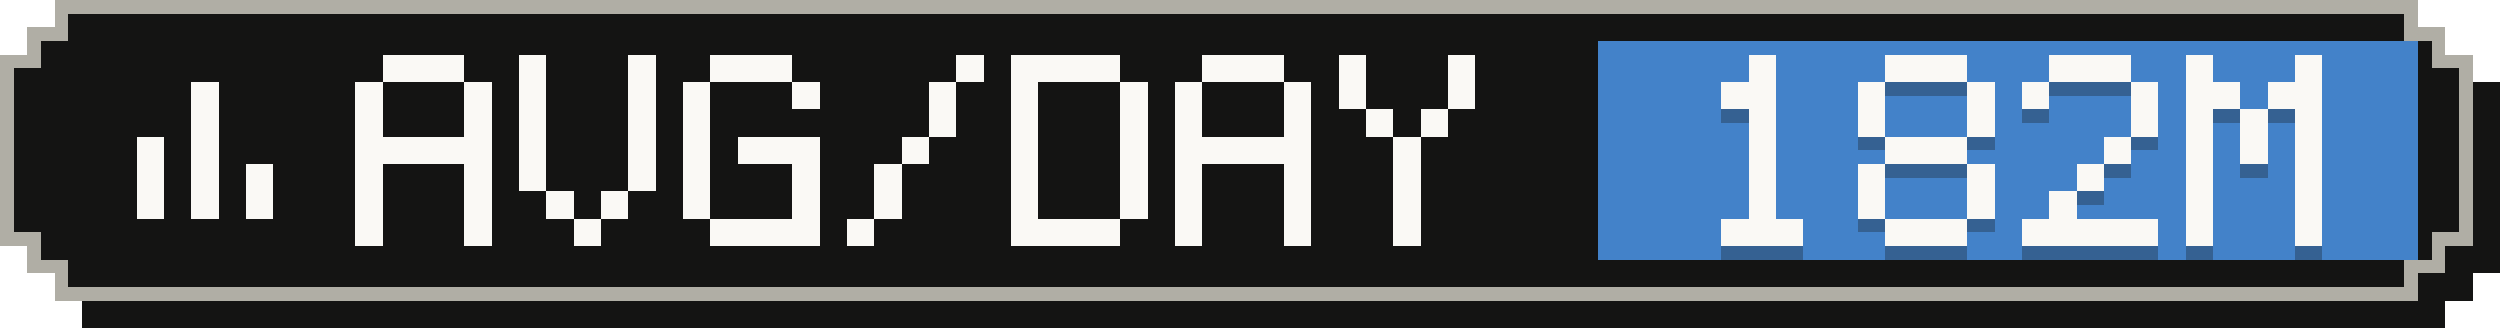
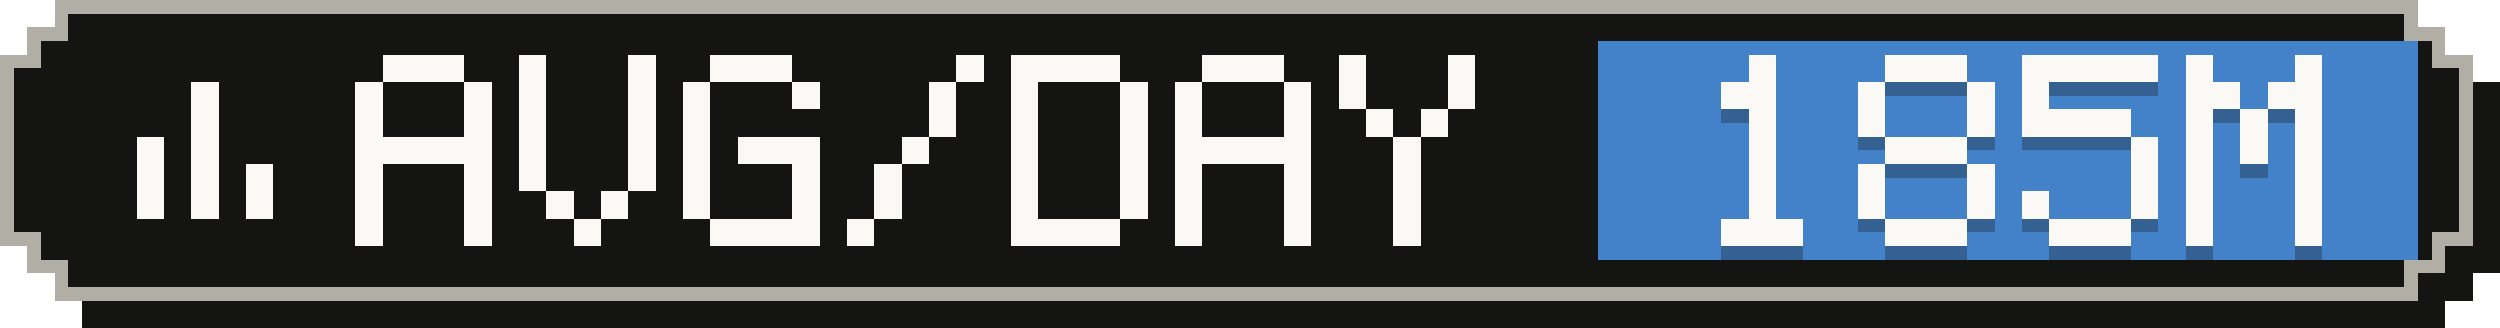
- <svg xmlns="http://www.w3.org/2000/svg" width="183" height="24" viewBox="0 0 183 24" role="img" aria-label="Average tokens per active day: 182M">
+ <svg xmlns="http://www.w3.org/2000/svg" width="183" height="24" viewBox="0 0 183 24" role="img" aria-label="Average tokens per active day: 185M">
  <g shape-rendering="crispEdges">
    <path fill="#141413" d="M6,2 H179 V4 H181 V6 H183 V20 H181 V22 H179 V24 H6 V22 H4 V20 H2 V6 H4 V4 H6 Z" />
    <path fill="#b0aea5" d="M4,0 H177 V2 H179 V4 H181 V18 H179 V20 H177 V22 H4 V20 H2 V18 H0 V4 H2 V2 H4 Z" />
    <path fill="#141413" d="M5,1 H176 V3 H178 V5 H180 V17 H178 V19 H176 V21 H5 V19 H3 V17 H1 V5 H3 V3 H5 Z" />
    <rect fill="#4382c9" x="117" y="3" width="60" height="16" />
    <g fill="#faf9f5">
      <rect x="14" y="6" width="2" height="2" />
      <rect x="14" y="8" width="2" height="2" />
      <rect x="10" y="10" width="2" height="2" />
      <rect x="14" y="10" width="2" height="2" />
      <rect x="10" y="12" width="2" height="2" />
      <rect x="14" y="12" width="2" height="2" />
      <rect x="18" y="12" width="2" height="2" />
      <rect x="10" y="14" width="2" height="2" />
      <rect x="14" y="14" width="2" height="2" />
      <rect x="18" y="14" width="2" height="2" />
    </g>
    <g fill="#faf9f5">
      <rect x="28" y="4" width="6" height="2" />
      <rect x="26" y="6" width="2" height="2" />
      <rect x="34" y="6" width="2" height="2" />
      <rect x="26" y="8" width="2" height="2" />
      <rect x="34" y="8" width="2" height="2" />
      <rect x="26" y="10" width="10" height="2" />
      <rect x="26" y="12" width="2" height="2" />
      <rect x="34" y="12" width="2" height="2" />
      <rect x="26" y="14" width="2" height="2" />
      <rect x="34" y="14" width="2" height="2" />
      <rect x="26" y="16" width="2" height="2" />
      <rect x="34" y="16" width="2" height="2" />
      <rect x="38" y="4" width="2" height="2" />
      <rect x="46" y="4" width="2" height="2" />
      <rect x="38" y="6" width="2" height="2" />
      <rect x="46" y="6" width="2" height="2" />
      <rect x="38" y="8" width="2" height="2" />
      <rect x="46" y="8" width="2" height="2" />
      <rect x="38" y="10" width="2" height="2" />
      <rect x="46" y="10" width="2" height="2" />
      <rect x="38" y="12" width="2" height="2" />
      <rect x="46" y="12" width="2" height="2" />
      <rect x="40" y="14" width="2" height="2" />
      <rect x="44" y="14" width="2" height="2" />
      <rect x="42" y="16" width="2" height="2" />
      <rect x="52" y="4" width="6" height="2" />
      <rect x="50" y="6" width="2" height="2" />
      <rect x="58" y="6" width="2" height="2" />
      <rect x="50" y="8" width="2" height="2" />
      <rect x="50" y="10" width="2" height="2" />
      <rect x="54" y="10" width="6" height="2" />
      <rect x="50" y="12" width="2" height="2" />
      <rect x="58" y="12" width="2" height="2" />
      <rect x="50" y="14" width="2" height="2" />
      <rect x="58" y="14" width="2" height="2" />
      <rect x="52" y="16" width="8" height="2" />
      <rect x="70" y="4" width="2" height="2" />
      <rect x="68" y="6" width="2" height="2" />
      <rect x="68" y="8" width="2" height="2" />
      <rect x="66" y="10" width="2" height="2" />
      <rect x="64" y="12" width="2" height="2" />
      <rect x="64" y="14" width="2" height="2" />
      <rect x="62" y="16" width="2" height="2" />
      <rect x="74" y="4" width="8" height="2" />
      <rect x="74" y="6" width="2" height="2" />
      <rect x="82" y="6" width="2" height="2" />
      <rect x="74" y="8" width="2" height="2" />
      <rect x="82" y="8" width="2" height="2" />
      <rect x="74" y="10" width="2" height="2" />
      <rect x="82" y="10" width="2" height="2" />
      <rect x="74" y="12" width="2" height="2" />
      <rect x="82" y="12" width="2" height="2" />
      <rect x="74" y="14" width="2" height="2" />
      <rect x="82" y="14" width="2" height="2" />
      <rect x="74" y="16" width="8" height="2" />
      <rect x="88" y="4" width="6" height="2" />
      <rect x="86" y="6" width="2" height="2" />
      <rect x="94" y="6" width="2" height="2" />
      <rect x="86" y="8" width="2" height="2" />
      <rect x="94" y="8" width="2" height="2" />
      <rect x="86" y="10" width="10" height="2" />
      <rect x="86" y="12" width="2" height="2" />
      <rect x="94" y="12" width="2" height="2" />
      <rect x="86" y="14" width="2" height="2" />
      <rect x="94" y="14" width="2" height="2" />
      <rect x="86" y="16" width="2" height="2" />
      <rect x="94" y="16" width="2" height="2" />
      <rect x="98" y="4" width="2" height="2" />
      <rect x="106" y="4" width="2" height="2" />
      <rect x="98" y="6" width="2" height="2" />
      <rect x="106" y="6" width="2" height="2" />
      <rect x="100" y="8" width="2" height="2" />
      <rect x="104" y="8" width="2" height="2" />
      <rect x="102" y="10" width="2" height="2" />
      <rect x="102" y="12" width="2" height="2" />
      <rect x="102" y="14" width="2" height="2" />
      <rect x="102" y="16" width="2" height="2" />
    </g>
    <g fill="#141413" fill-opacity=".3">
      <rect x="128" y="5" width="2" height="2" />
      <rect x="126" y="7" width="4" height="2" />
      <rect x="128" y="9" width="2" height="2" />
      <rect x="128" y="11" width="2" height="2" />
      <rect x="128" y="13" width="2" height="2" />
      <rect x="128" y="15" width="2" height="2" />
      <rect x="126" y="17" width="6" height="2" />
      <rect x="138" y="5" width="6" height="2" />
      <rect x="136" y="7" width="2" height="2" />
      <rect x="144" y="7" width="2" height="2" />
      <rect x="136" y="9" width="2" height="2" />
      <rect x="144" y="9" width="2" height="2" />
      <rect x="138" y="11" width="6" height="2" />
      <rect x="136" y="13" width="2" height="2" />
      <rect x="144" y="13" width="2" height="2" />
      <rect x="136" y="15" width="2" height="2" />
      <rect x="144" y="15" width="2" height="2" />
      <rect x="138" y="17" width="6" height="2" />
-       <rect x="150" y="5" width="6" height="2" />
+       <rect x="148" y="5" width="10" height="2" />
      <rect x="148" y="7" width="2" height="2" />
-       <rect x="156" y="7" width="2" height="2" />
-       <rect x="156" y="9" width="2" height="2" />
-       <rect x="154" y="11" width="2" height="2" />
-       <rect x="152" y="13" width="2" height="2" />
-       <rect x="150" y="15" width="2" height="2" />
-       <rect x="148" y="17" width="10" height="2" />
+       <rect x="148" y="9" width="8" height="2" />
+       <rect x="156" y="11" width="2" height="2" />
+       <rect x="156" y="13" width="2" height="2" />
+       <rect x="148" y="15" width="2" height="2" />
+       <rect x="156" y="15" width="2" height="2" />
+       <rect x="150" y="17" width="6" height="2" />
      <rect x="160" y="5" width="2" height="2" />
      <rect x="168" y="5" width="2" height="2" />
      <rect x="160" y="7" width="4" height="2" />
      <rect x="166" y="7" width="4" height="2" />
      <rect x="160" y="9" width="2" height="2" />
      <rect x="164" y="9" width="2" height="2" />
      <rect x="168" y="9" width="2" height="2" />
      <rect x="160" y="11" width="2" height="2" />
      <rect x="164" y="11" width="2" height="2" />
      <rect x="168" y="11" width="2" height="2" />
      <rect x="160" y="13" width="2" height="2" />
      <rect x="168" y="13" width="2" height="2" />
      <rect x="160" y="15" width="2" height="2" />
      <rect x="168" y="15" width="2" height="2" />
      <rect x="160" y="17" width="2" height="2" />
      <rect x="168" y="17" width="2" height="2" />
    </g>
    <g fill="#faf9f5">
      <rect x="128" y="4" width="2" height="2" />
      <rect x="126" y="6" width="4" height="2" />
      <rect x="128" y="8" width="2" height="2" />
      <rect x="128" y="10" width="2" height="2" />
      <rect x="128" y="12" width="2" height="2" />
      <rect x="128" y="14" width="2" height="2" />
      <rect x="126" y="16" width="6" height="2" />
      <rect x="138" y="4" width="6" height="2" />
      <rect x="136" y="6" width="2" height="2" />
      <rect x="144" y="6" width="2" height="2" />
      <rect x="136" y="8" width="2" height="2" />
      <rect x="144" y="8" width="2" height="2" />
      <rect x="138" y="10" width="6" height="2" />
      <rect x="136" y="12" width="2" height="2" />
      <rect x="144" y="12" width="2" height="2" />
      <rect x="136" y="14" width="2" height="2" />
      <rect x="144" y="14" width="2" height="2" />
      <rect x="138" y="16" width="6" height="2" />
-       <rect x="150" y="4" width="6" height="2" />
+       <rect x="148" y="4" width="10" height="2" />
      <rect x="148" y="6" width="2" height="2" />
-       <rect x="156" y="6" width="2" height="2" />
-       <rect x="156" y="8" width="2" height="2" />
-       <rect x="154" y="10" width="2" height="2" />
-       <rect x="152" y="12" width="2" height="2" />
-       <rect x="150" y="14" width="2" height="2" />
-       <rect x="148" y="16" width="10" height="2" />
+       <rect x="148" y="8" width="8" height="2" />
+       <rect x="156" y="10" width="2" height="2" />
+       <rect x="156" y="12" width="2" height="2" />
+       <rect x="148" y="14" width="2" height="2" />
+       <rect x="156" y="14" width="2" height="2" />
+       <rect x="150" y="16" width="6" height="2" />
      <rect x="160" y="4" width="2" height="2" />
      <rect x="168" y="4" width="2" height="2" />
      <rect x="160" y="6" width="4" height="2" />
      <rect x="166" y="6" width="4" height="2" />
      <rect x="160" y="8" width="2" height="2" />
      <rect x="164" y="8" width="2" height="2" />
      <rect x="168" y="8" width="2" height="2" />
      <rect x="160" y="10" width="2" height="2" />
      <rect x="164" y="10" width="2" height="2" />
      <rect x="168" y="10" width="2" height="2" />
      <rect x="160" y="12" width="2" height="2" />
      <rect x="168" y="12" width="2" height="2" />
      <rect x="160" y="14" width="2" height="2" />
      <rect x="168" y="14" width="2" height="2" />
      <rect x="160" y="16" width="2" height="2" />
      <rect x="168" y="16" width="2" height="2" />
    </g>
  </g>
</svg>
